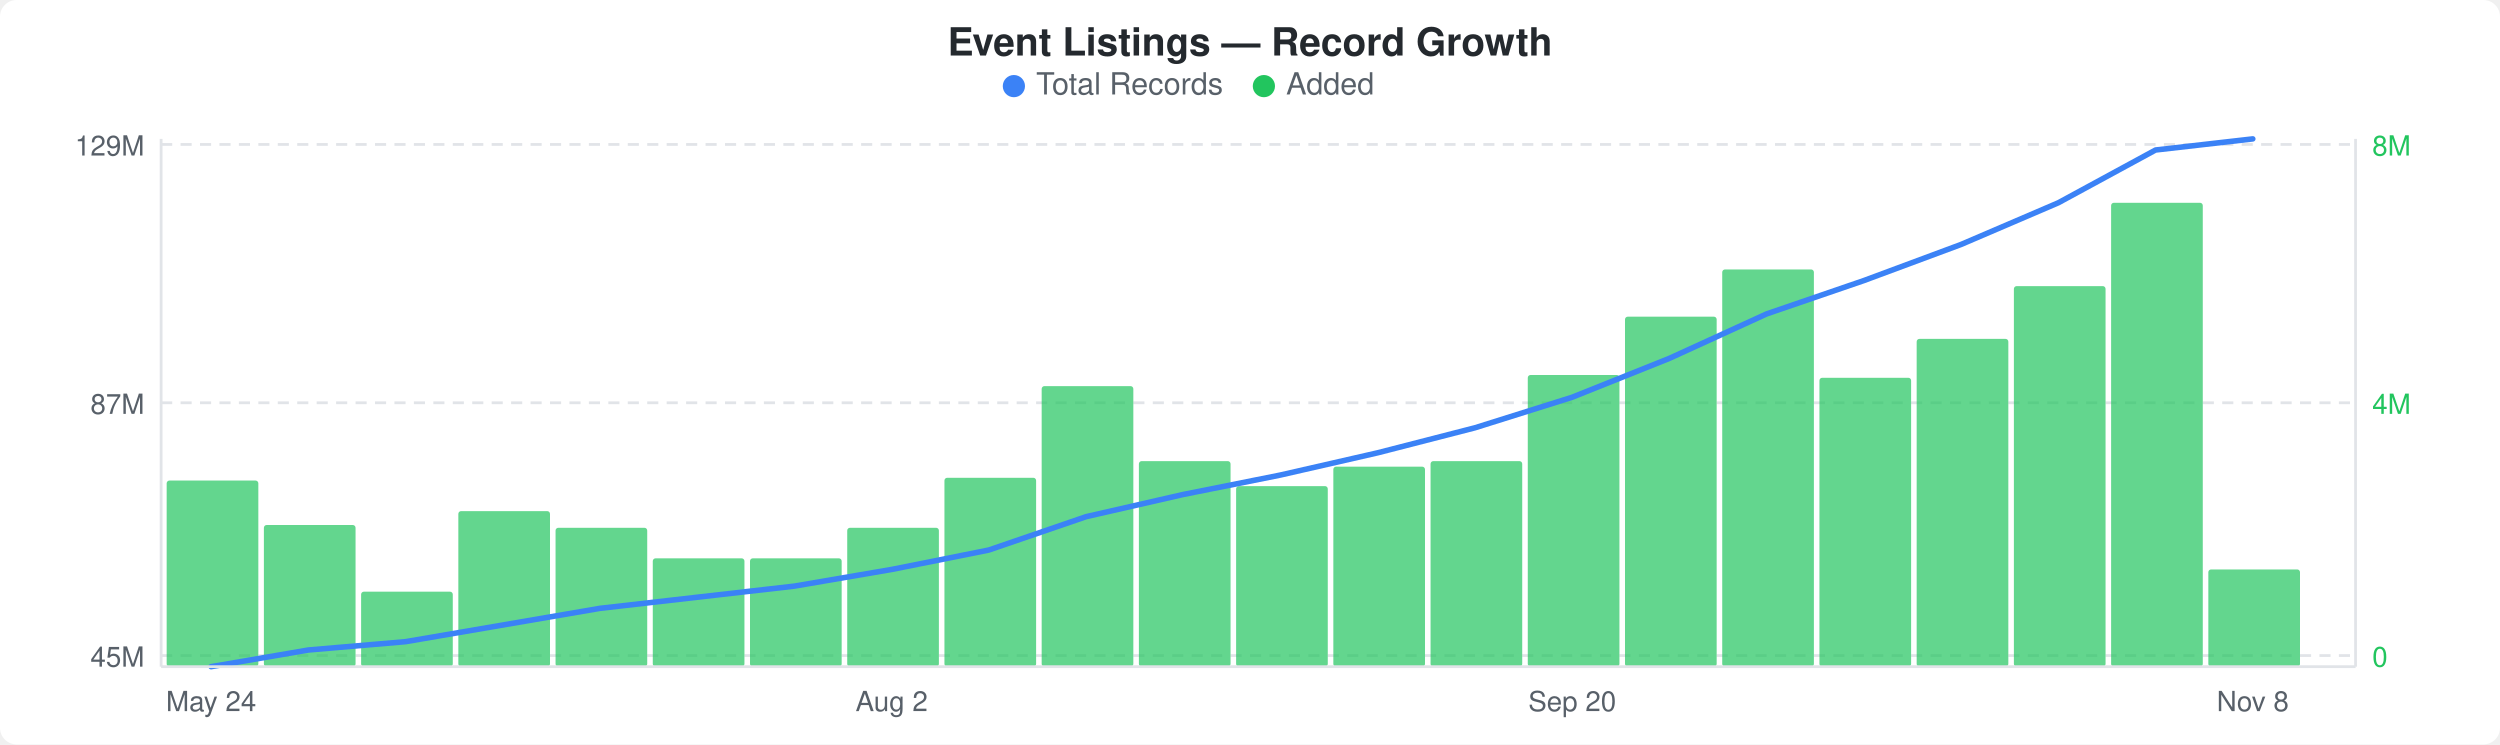
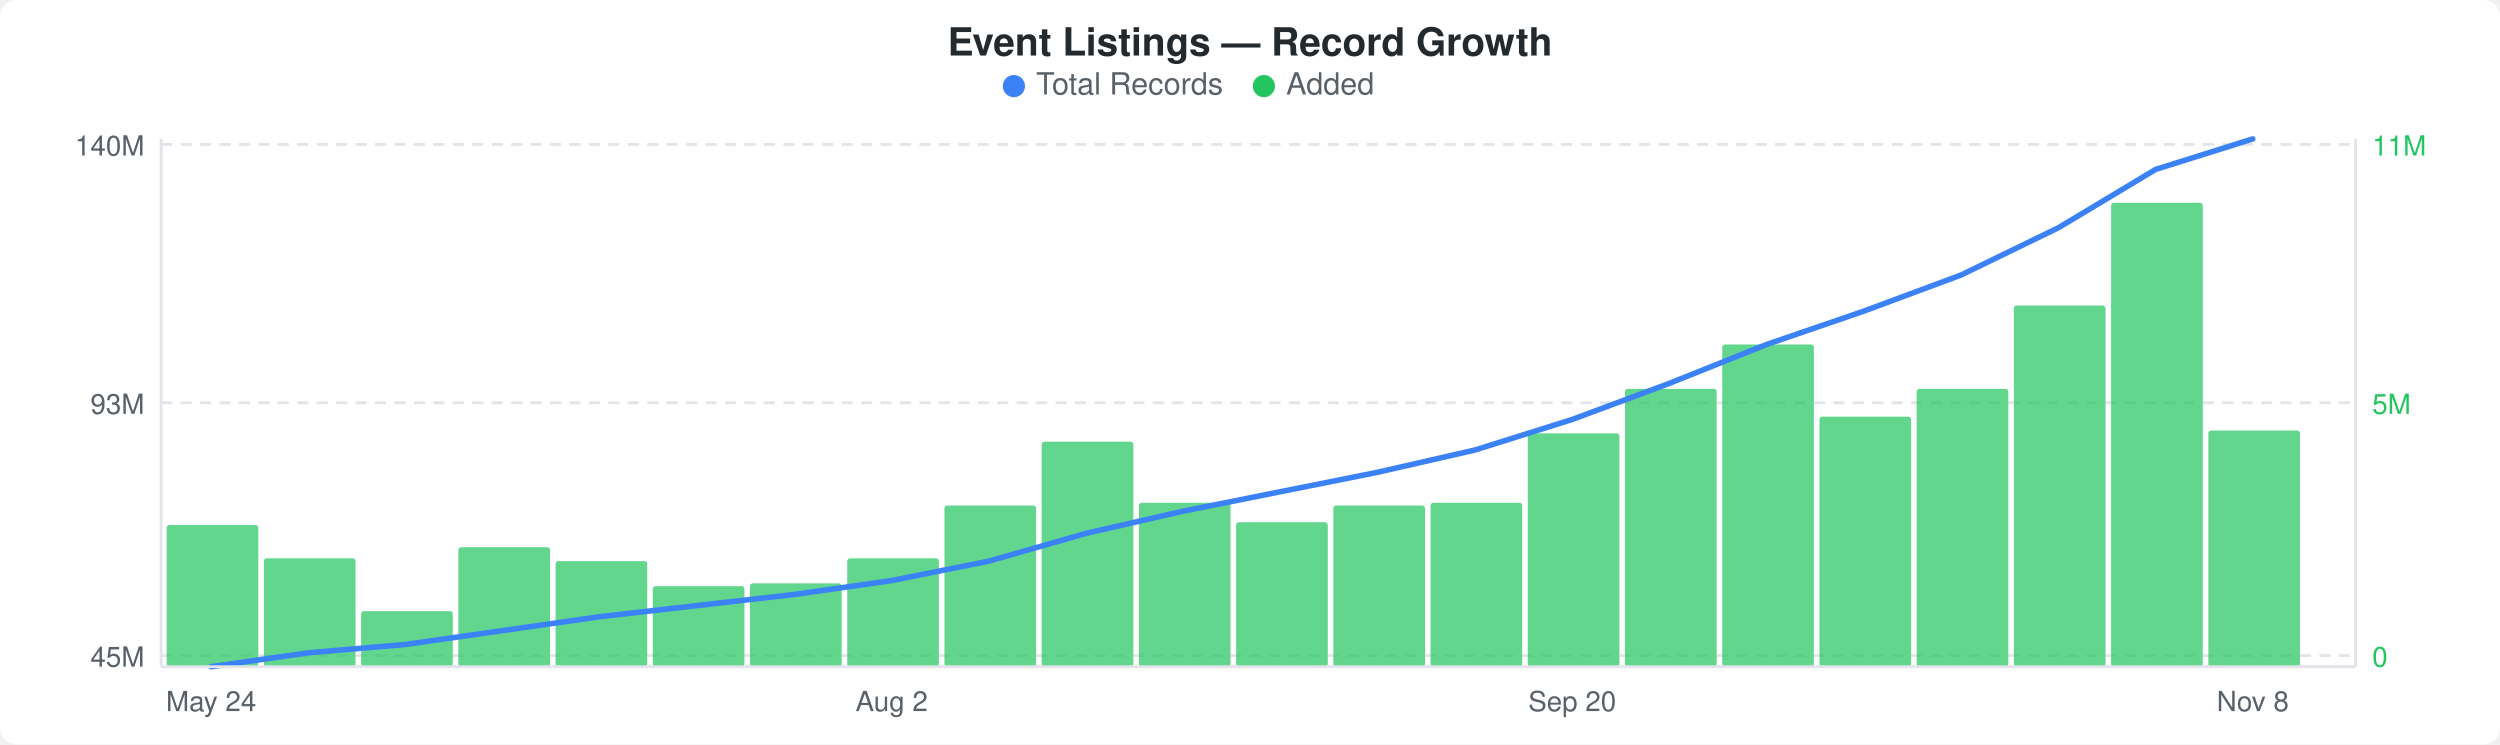
<svg xmlns="http://www.w3.org/2000/svg" width="900" height="268" viewBox="0 0 900 268">
  <rect width="900" height="268" fill="#ffffff" rx="6" ry="6" />
  <text x="450" y="20" text-anchor="middle" font-family="-apple-system, BlinkMacSystemFont, &quot;Segoe UI&quot;, Helvetica, Arial, sans-serif" font-size="14" font-weight="600" fill="#24292e">Event Listings — Record Growth</text>
  <circle cx="365" cy="31" r="4" fill="#3b82f6" />
  <text x="373" y="34" font-family="-apple-system, BlinkMacSystemFont, &quot;Segoe UI&quot;, Helvetica, Arial, sans-serif" font-size="11" fill="#586069">Total Records</text>
  <circle cx="455" cy="31" r="4" fill="#22c55e" />
  <text x="463" y="34" font-family="-apple-system, BlinkMacSystemFont, &quot;Segoe UI&quot;, Helvetica, Arial, sans-serif" font-size="11" fill="#586069">Added</text>
  <line x1="58" y1="52" x2="848" y2="52" stroke="#e1e4e8" stroke-width="1" stroke-dasharray="4,3" />
  <line x1="58" y1="145" x2="848" y2="145" stroke="#e1e4e8" stroke-width="1" stroke-dasharray="4,3" />
  <line x1="58" y1="236" x2="848" y2="236" stroke="#e1e4e8" stroke-width="1" stroke-dasharray="4,3" />
-   <rect x="60" y="173" width="33" height="67" rx="1" fill="#22c55eb3" />
-   <rect x="95" y="189" width="33" height="51" rx="1" fill="#22c55eb3" />
-   <rect x="130" y="213" width="33" height="27" rx="1" fill="#22c55eb3" />
-   <rect x="165" y="184" width="33" height="56" rx="1" fill="#22c55eb3" />
-   <rect x="200" y="190" width="33" height="50" rx="1" fill="#22c55eb3" />
-   <rect x="235" y="201" width="33" height="39" rx="1" fill="#22c55eb3" />
-   <rect x="270" y="201" width="33" height="39" rx="1" fill="#22c55eb3" />
-   <rect x="305" y="190" width="33" height="50" rx="1" fill="#22c55eb3" />
-   <rect x="340" y="172" width="33" height="68" rx="1" fill="#22c55eb3" />
-   <rect x="375" y="139" width="33" height="101" rx="1" fill="#22c55eb3" />
-   <rect x="410" y="166" width="33" height="74" rx="1" fill="#22c55eb3" />
-   <rect x="445" y="175" width="33" height="65" rx="1" fill="#22c55eb3" />
-   <rect x="480" y="168" width="33" height="72" rx="1" fill="#22c55eb3" />
-   <rect x="515" y="166" width="33" height="74" rx="1" fill="#22c55eb3" />
-   <rect x="550" y="135" width="33" height="105" rx="1" fill="#22c55eb3" />
-   <rect x="585" y="114" width="33" height="126" rx="1" fill="#22c55eb3" />
-   <rect x="620" y="97" width="33" height="143" rx="1" fill="#22c55eb3" />
-   <rect x="655" y="136" width="33" height="104" rx="1" fill="#22c55eb3" />
-   <rect x="690" y="122" width="33" height="118" rx="1" fill="#22c55eb3" />
-   <rect x="725" y="103" width="33" height="137" rx="1" fill="#22c55eb3" />
+   <rect x="60" y="189" width="33" height="51" rx="1" fill="#22c55eb3" />
+   <rect x="95" y="201" width="33" height="39" rx="1" fill="#22c55eb3" />
+   <rect x="130" y="220" width="33" height="20" rx="1" fill="#22c55eb3" />
+   <rect x="165" y="197" width="33" height="43" rx="1" fill="#22c55eb3" />
+   <rect x="200" y="202" width="33" height="38" rx="1" fill="#22c55eb3" />
+   <rect x="235" y="211" width="33" height="29" rx="1" fill="#22c55eb3" />
+   <rect x="270" y="210" width="33" height="30" rx="1" fill="#22c55eb3" />
+   <rect x="305" y="201" width="33" height="39" rx="1" fill="#22c55eb3" />
+   <rect x="340" y="182" width="33" height="58" rx="1" fill="#22c55eb3" />
+   <rect x="375" y="159" width="33" height="81" rx="1" fill="#22c55eb3" />
+   <rect x="410" y="181" width="33" height="59" rx="1" fill="#22c55eb3" />
+   <rect x="445" y="188" width="33" height="52" rx="1" fill="#22c55eb3" />
+   <rect x="480" y="182" width="33" height="58" rx="1" fill="#22c55eb3" />
+   <rect x="515" y="181" width="33" height="59" rx="1" fill="#22c55eb3" />
+   <rect x="550" y="156" width="33" height="84" rx="1" fill="#22c55eb3" />
+   <rect x="585" y="140" width="33" height="100" rx="1" fill="#22c55eb3" />
+   <rect x="620" y="124" width="33" height="116" rx="1" fill="#22c55eb3" />
+   <rect x="655" y="150" width="33" height="90" rx="1" fill="#22c55eb3" />
+   <rect x="690" y="140" width="33" height="100" rx="1" fill="#22c55eb3" />
+   <rect x="725" y="110" width="33" height="130" rx="1" fill="#22c55eb3" />
  <rect x="760" y="73" width="33" height="167" rx="1" fill="#22c55eb3" />
-   <rect x="795" y="205" width="33" height="35" rx="1" fill="#22c55eb3" />
-   <polyline points="76,240 111,234 146,231 181,225 216,219 251,215 286,211 321,205 356,198 391,186 426,178 461,171 496,163 531,154 566,143 601,129 636,113 671,101 706,88 741,73 776,54 811,50" fill="none" stroke="#3b82f6" stroke-width="2" stroke-linejoin="round" stroke-linecap="round" />
-   <text x="52" y="56" text-anchor="end" font-family="-apple-system, BlinkMacSystemFont, &quot;Segoe UI&quot;, Helvetica, Arial, sans-serif" font-size="10" fill="#586069">129M</text>
-   <text x="52" y="149" text-anchor="end" font-family="-apple-system, BlinkMacSystemFont, &quot;Segoe UI&quot;, Helvetica, Arial, sans-serif" font-size="10" fill="#586069">87M</text>
+   <rect x="795" y="155" width="33" height="85" rx="1" fill="#22c55eb3" />
+   <polyline points="76,240 111,235 146,232 181,227 216,222 251,218 286,214 321,209 356,202 391,192 426,184 461,177 496,170 531,162 566,151 601,138 636,124 671,112 706,99 741,82 776,61 811,50" fill="none" stroke="#3b82f6" stroke-width="2" stroke-linejoin="round" stroke-linecap="round" />
+   <text x="52" y="56" text-anchor="end" font-family="-apple-system, BlinkMacSystemFont, &quot;Segoe UI&quot;, Helvetica, Arial, sans-serif" font-size="10" fill="#586069">140M</text>
+   <text x="52" y="149" text-anchor="end" font-family="-apple-system, BlinkMacSystemFont, &quot;Segoe UI&quot;, Helvetica, Arial, sans-serif" font-size="10" fill="#586069">93M</text>
  <text x="52" y="240" text-anchor="end" font-family="-apple-system, BlinkMacSystemFont, &quot;Segoe UI&quot;, Helvetica, Arial, sans-serif" font-size="10" fill="#586069">45M</text>
-   <text x="854" y="56" text-anchor="start" font-family="-apple-system, BlinkMacSystemFont, &quot;Segoe UI&quot;, Helvetica, Arial, sans-serif" font-size="10" fill="#22c55e">8M</text>
-   <text x="854" y="149" text-anchor="start" font-family="-apple-system, BlinkMacSystemFont, &quot;Segoe UI&quot;, Helvetica, Arial, sans-serif" font-size="10" fill="#22c55e">4M</text>
+   <text x="854" y="56" text-anchor="start" font-family="-apple-system, BlinkMacSystemFont, &quot;Segoe UI&quot;, Helvetica, Arial, sans-serif" font-size="10" fill="#22c55e">11M</text>
+   <text x="854" y="149" text-anchor="start" font-family="-apple-system, BlinkMacSystemFont, &quot;Segoe UI&quot;, Helvetica, Arial, sans-serif" font-size="10" fill="#22c55e">5M</text>
  <text x="854" y="240" text-anchor="start" font-family="-apple-system, BlinkMacSystemFont, &quot;Segoe UI&quot;, Helvetica, Arial, sans-serif" font-size="10" fill="#22c55e">0</text>
  <line x1="58" y1="50" x2="58" y2="240" stroke="#e1e4e8" stroke-width="1" />
  <line x1="58" y1="240" x2="848" y2="240" stroke="#e1e4e8" stroke-width="1" />
  <line x1="848" y1="50" x2="848" y2="240" stroke="#e1e4e8" stroke-width="1" />
  <text x="76" y="256" text-anchor="middle" font-family="-apple-system, BlinkMacSystemFont, &quot;Segoe UI&quot;, Helvetica, Arial, sans-serif" font-size="10" fill="#586069">May 24</text>
  <text x="321" y="256" text-anchor="middle" font-family="-apple-system, BlinkMacSystemFont, &quot;Segoe UI&quot;, Helvetica, Arial, sans-serif" font-size="10" fill="#586069">Aug 2</text>
  <text x="566" y="256" text-anchor="middle" font-family="-apple-system, BlinkMacSystemFont, &quot;Segoe UI&quot;, Helvetica, Arial, sans-serif" font-size="10" fill="#586069">Sep 20</text>
  <text x="811" y="256" text-anchor="middle" font-family="-apple-system, BlinkMacSystemFont, &quot;Segoe UI&quot;, Helvetica, Arial, sans-serif" font-size="10" fill="#586069">Nov 8</text>
</svg>
